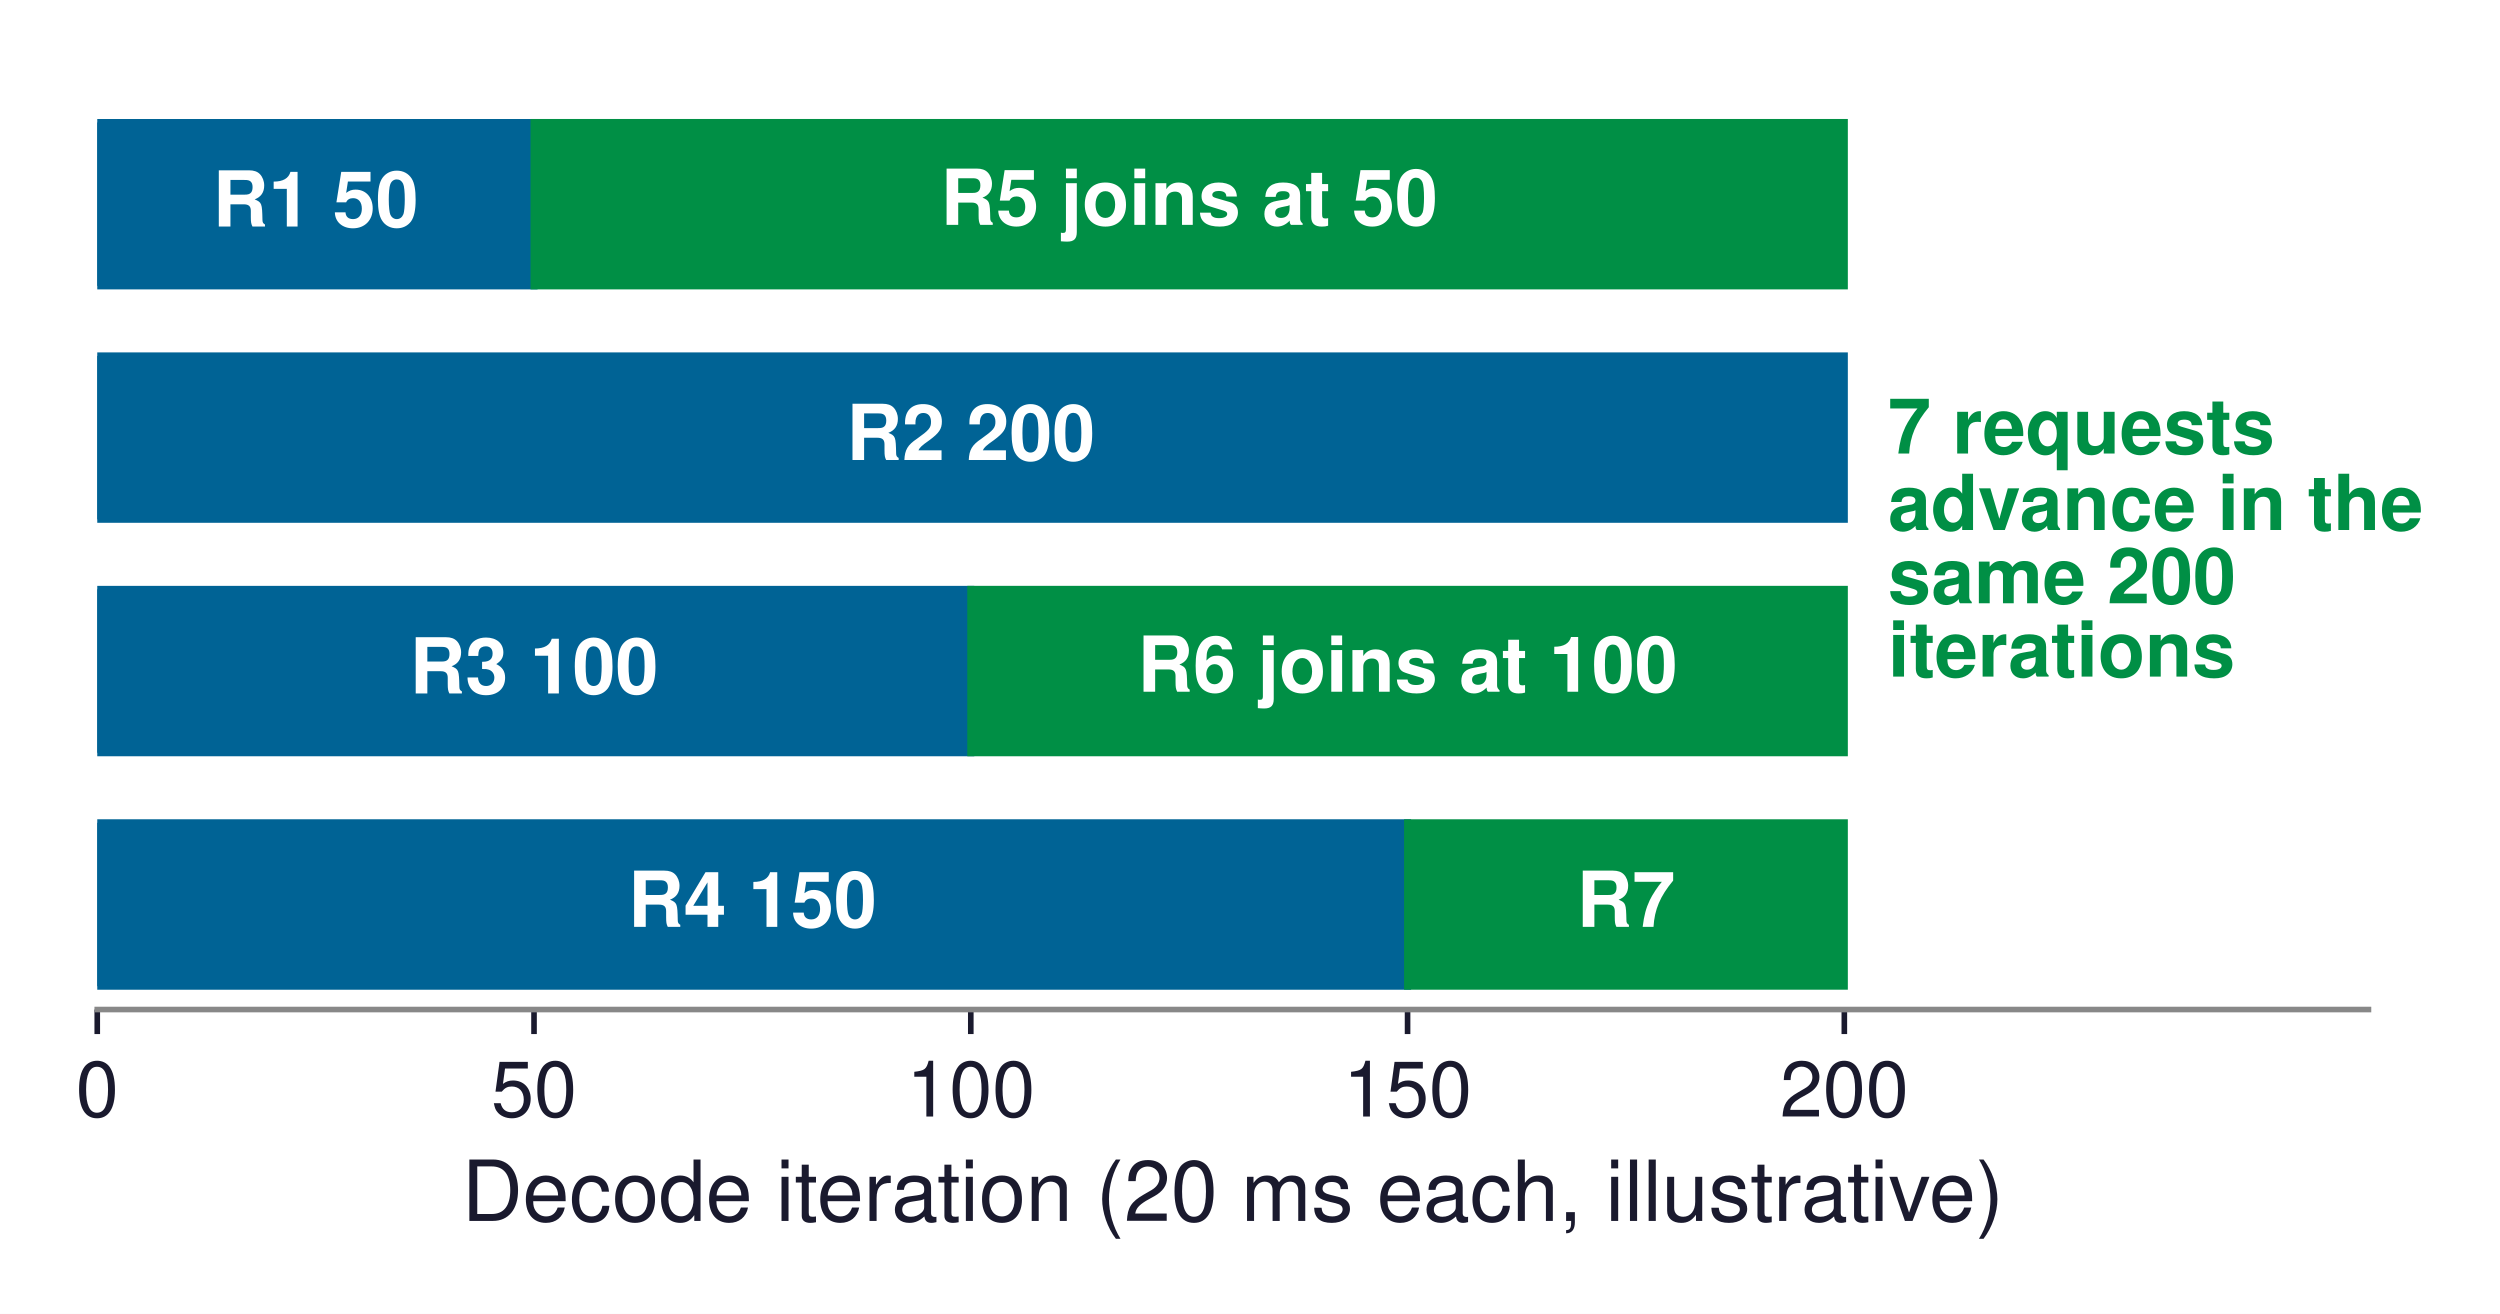
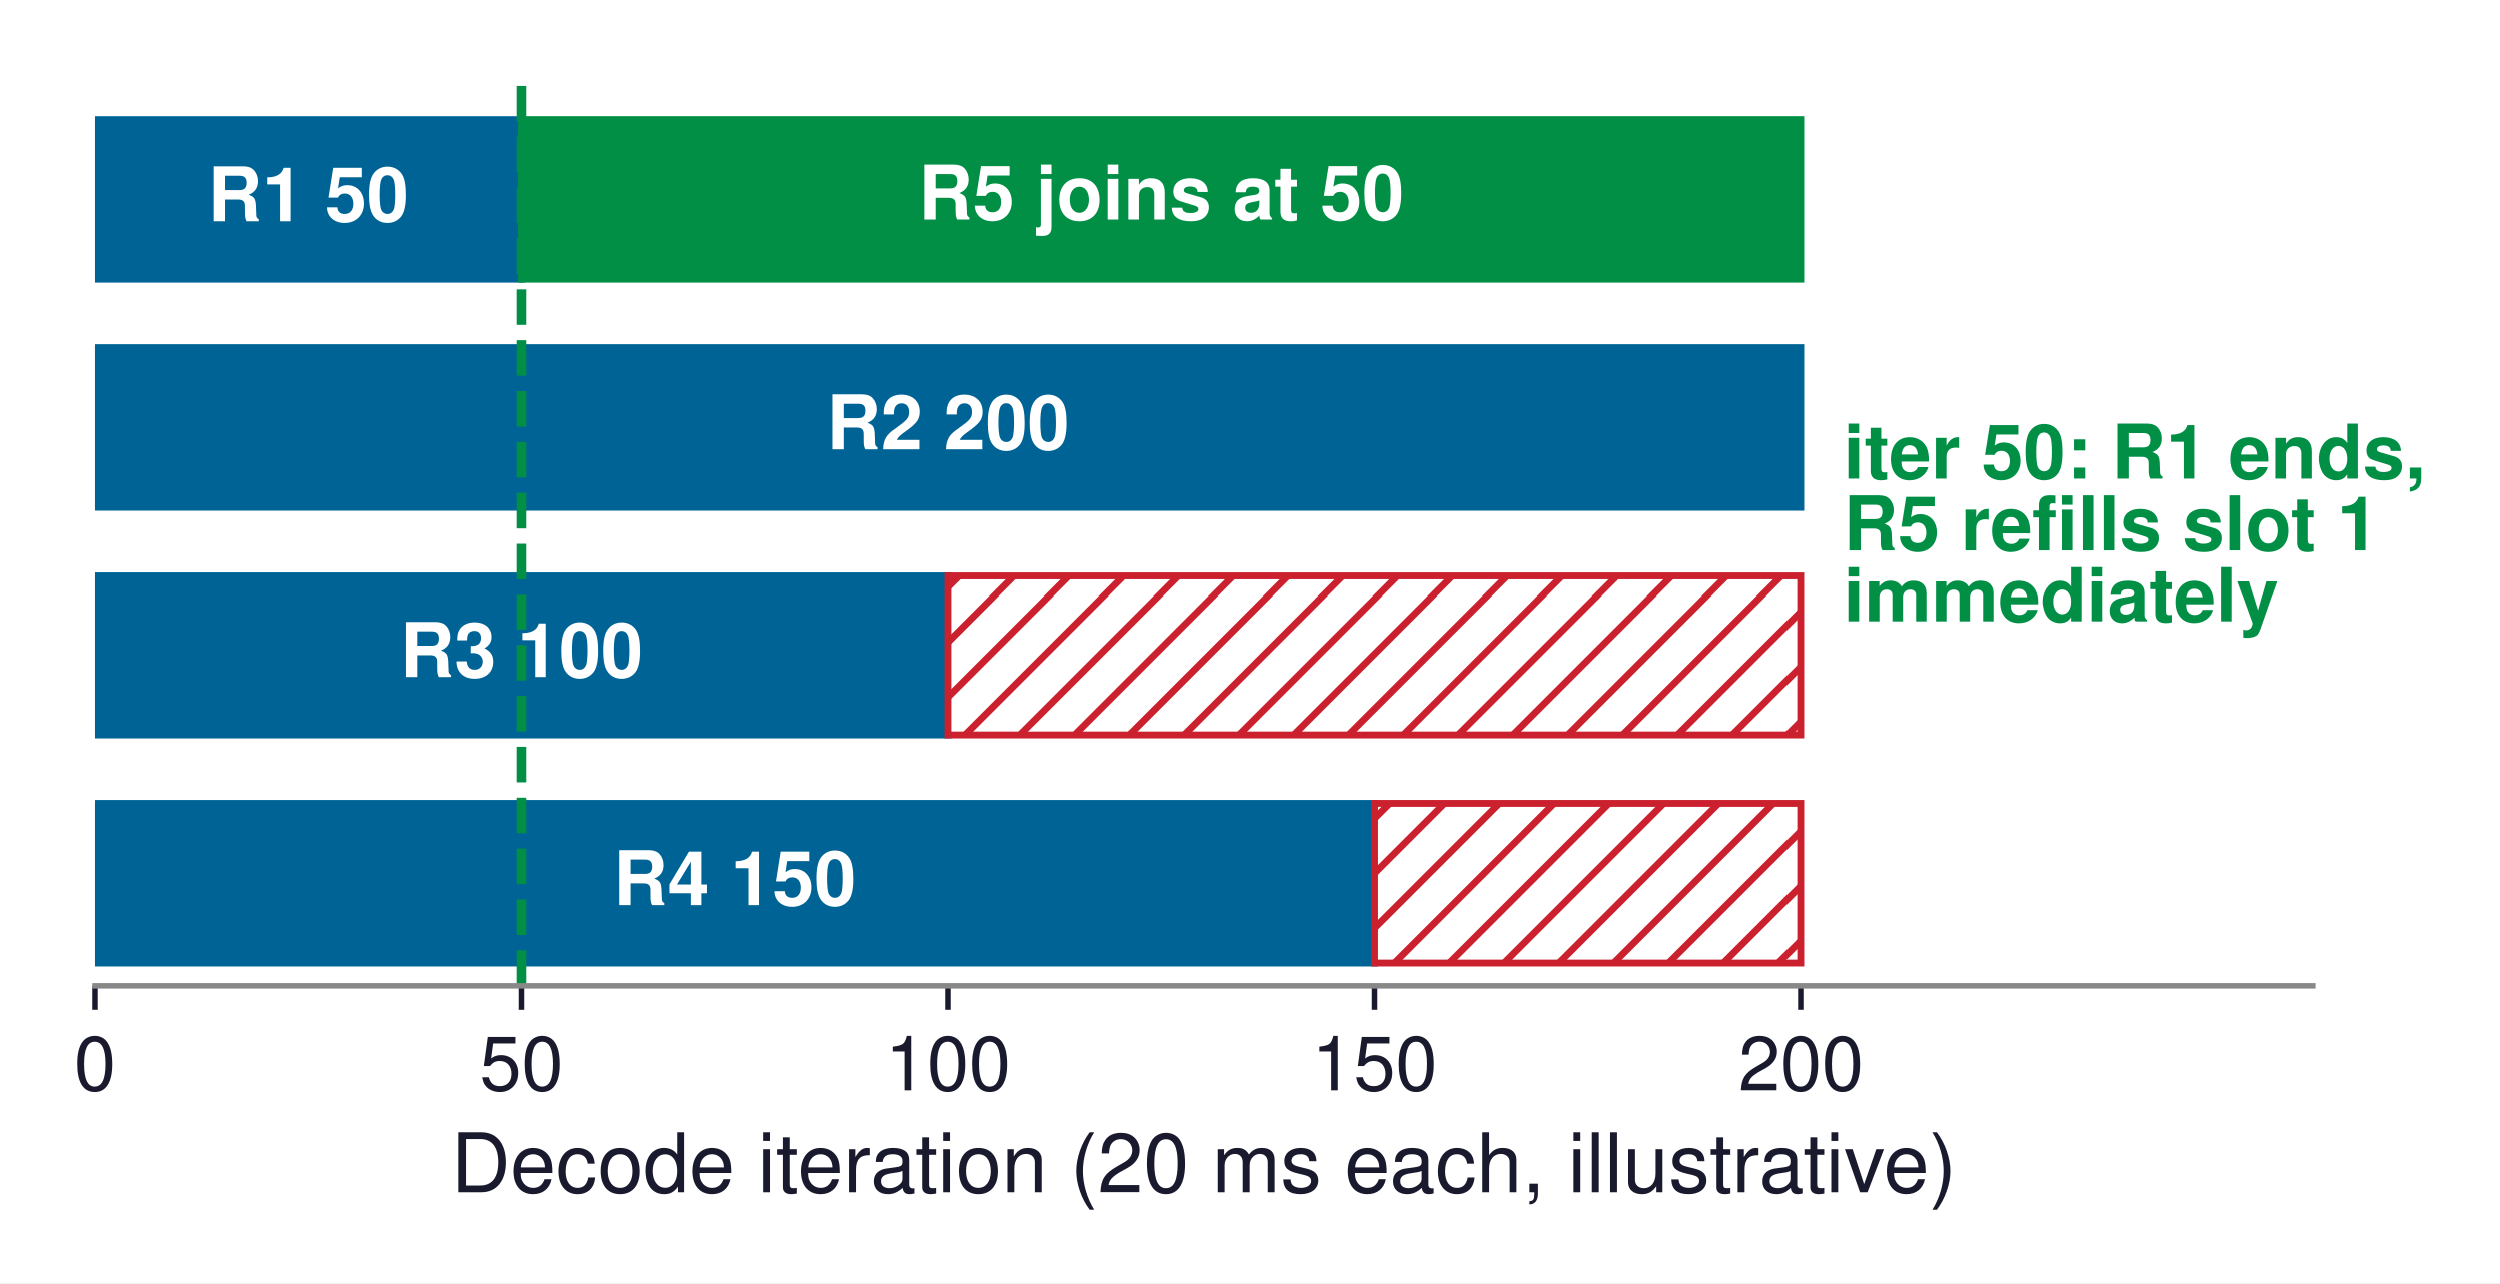
- <svg xmlns="http://www.w3.org/2000/svg" xmlns:xlink="http://www.w3.org/1999/xlink" width="356.243pt" height="187.224pt" viewBox="0 0 356.243 187.224" version="1.1">
+ <svg xmlns="http://www.w3.org/2000/svg" xmlns:xlink="http://www.w3.org/1999/xlink" width="364.806pt" height="187.224pt" viewBox="0 0 364.806 187.224" version="1.1">
  <defs>
    <style type="text/css">*{stroke-linejoin: round; stroke-linecap: butt}</style>
  </defs>
  <g id="figure_1">
    <g id="patch_1">
-       <path d="M 0 187.224  L 356.243 187.224  L 356.243 0  L 0 0  z " style="fill: #ffffff" />
+       <path d="M 0 187.224  L 364.806 187.224  L 364.806 0  L 0 0  z " style="fill: #ffffff" />
    </g>
    <g id="axes_1">
      <g id="patch_2">
        <path d="M 13.859 143.856  L 337.499 143.856  L 337.499 10.8  L 13.859 10.8  z " style="fill: #ffffff" />
      </g>
      <g id="patch_3">
-         <path d="M 13.859 40.738  L 76.097 40.738  L 76.097 17.453  L 13.859 17.453  z " clip-path="url(#p509c118369)" style="fill: #006395; stroke: #006395; stroke-linejoin: miter" />
+         <path d="M 13.859 40.738  L 76.097 40.738  L 76.097 17.453  L 13.859 17.453  z " clip-path="url(#p813d7430f2)" style="fill: #006395; stroke: #006395; stroke-linejoin: miter" />
      </g>
      <g id="patch_4">
-         <path d="M 76.097 40.738  L 262.812 40.738  L 262.812 17.453  L 76.097 17.453  z " clip-path="url(#p509c118369)" style="fill: #008f45; stroke: #008f45; stroke-linejoin: miter" />
+         <path d="M 76.097 40.738  L 262.812 40.738  L 262.812 17.453  L 76.097 17.453  z " clip-path="url(#p813d7430f2)" style="fill: #008f45; stroke: #008f45; stroke-linejoin: miter" />
      </g>
      <g id="patch_5">
-         <path d="M 13.859 74.002  L 262.812 74.002  L 262.812 50.717  L 13.859 50.717  z " clip-path="url(#p509c118369)" style="fill: #006395; stroke: #006395; stroke-linejoin: miter" />
+         <path d="M 13.859 74.002  L 262.812 74.002  L 262.812 50.717  L 13.859 50.717  z " clip-path="url(#p813d7430f2)" style="fill: #006395; stroke: #006395; stroke-linejoin: miter" />
      </g>
      <g id="patch_6">
-         <path d="M 13.859 107.266  L 138.335 107.266  L 138.335 83.981  L 13.859 83.981  z " clip-path="url(#p509c118369)" style="fill: #006395; stroke: #006395; stroke-linejoin: miter" />
+         <path d="M 13.859 107.266  L 138.335 107.266  L 138.335 83.981  L 13.859 83.981  z " clip-path="url(#p813d7430f2)" style="fill: #006395; stroke: #006395; stroke-linejoin: miter" />
      </g>
      <g id="patch_7">
-         <path d="M 138.335 107.266  L 262.812 107.266  L 262.812 83.981  L 138.335 83.981  z " clip-path="url(#p509c118369)" style="fill: #008f45; stroke: #008f45; stroke-linejoin: miter" />
+         <path d="M 138.335 107.266  L 262.812 107.266  L 262.812 83.981  L 138.335 83.981  z " clip-path="url(#p813d7430f2)" style="fill: url(#hd27f86b96f); stroke: #cb202d; stroke-linejoin: miter" />
      </g>
      <g id="patch_8">
-         <path d="M 13.859 140.53  L 200.574 140.53  L 200.574 117.245  L 13.859 117.245  z " clip-path="url(#p509c118369)" style="fill: #006395; stroke: #006395; stroke-linejoin: miter" />
+         <path d="M 13.859 140.53  L 200.574 140.53  L 200.574 117.245  L 13.859 117.245  z " clip-path="url(#p813d7430f2)" style="fill: #006395; stroke: #006395; stroke-linejoin: miter" />
      </g>
      <g id="patch_9">
-         <path d="M 200.574 140.53  L 262.812 140.53  L 262.812 117.245  L 200.574 117.245  z " clip-path="url(#p509c118369)" style="fill: #008f45; stroke: #008f45; stroke-linejoin: miter" />
+         <path d="M 200.574 140.53  L 262.812 140.53  L 262.812 117.245  L 200.574 117.245  z " clip-path="url(#p813d7430f2)" style="fill: url(#hd27f86b96f); stroke: #cb202d; stroke-linejoin: miter" />
      </g>
      <g id="matplotlib.axis_1">
        <g id="xtick_1">
          <g id="line2d_1">
            <defs>
-               <path id="mf502871022" d="M 0 0  L 0 3.5  " style="stroke: #1a1a2e; stroke-width: 0.8" />
+               <path id="m85990b4f8f" d="M 0 0  L 0 3.5  " style="stroke: #1a1a2e; stroke-width: 0.8" />
            </defs>
            <g>
-               <use xlink:href="#mf502871022" x="13.859" y="143.856" style="fill: #1a1a2e; stroke: #1a1a2e; stroke-width: 0.8" />
+               <use xlink:href="#m85990b4f8f" x="13.859" y="143.856" style="fill: #1a1a2e; stroke: #1a1a2e; stroke-width: 0.8" />
            </g>
          </g>
          <g id="text_1">
            <text style="font-size: 11px; font-family: 'Helvetica', 'Arial', 'DejaVu Sans', sans-serif; text-anchor: middle; fill: #1a1a2e" x="13.859" y="159.106" transform="rotate(-0 13.85852 159.106)">0</text>
          </g>
        </g>
        <g id="xtick_2">
          <g id="line2d_2">
            <g>
-               <use xlink:href="#mf502871022" x="76.097" y="143.856" style="fill: #1a1a2e; stroke: #1a1a2e; stroke-width: 0.8" />
+               <use xlink:href="#m85990b4f8f" x="76.097" y="143.856" style="fill: #1a1a2e; stroke: #1a1a2e; stroke-width: 0.8" />
            </g>
          </g>
          <g id="text_2">
            <text style="font-size: 11px; font-family: 'Helvetica', 'Arial', 'DejaVu Sans', sans-serif; text-anchor: middle; fill: #1a1a2e" x="76.097" y="159.106" transform="rotate(-0 76.09698 159.106)">50</text>
          </g>
        </g>
        <g id="xtick_3">
          <g id="line2d_3">
            <g>
-               <use xlink:href="#mf502871022" x="138.335" y="143.856" style="fill: #1a1a2e; stroke: #1a1a2e; stroke-width: 0.8" />
+               <use xlink:href="#m85990b4f8f" x="138.335" y="143.856" style="fill: #1a1a2e; stroke: #1a1a2e; stroke-width: 0.8" />
            </g>
          </g>
          <g id="text_3">
            <text style="font-size: 11px; font-family: 'Helvetica', 'Arial', 'DejaVu Sans', sans-serif; text-anchor: middle; fill: #1a1a2e" x="138.335" y="159.106" transform="rotate(-0 138.3354 159.106)">100</text>
          </g>
        </g>
        <g id="xtick_4">
          <g id="line2d_4">
            <g>
-               <use xlink:href="#mf502871022" x="200.574" y="143.856" style="fill: #1a1a2e; stroke: #1a1a2e; stroke-width: 0.8" />
+               <use xlink:href="#m85990b4f8f" x="200.574" y="143.856" style="fill: #1a1a2e; stroke: #1a1a2e; stroke-width: 0.8" />
            </g>
          </g>
          <g id="text_4">
            <text style="font-size: 11px; font-family: 'Helvetica', 'Arial', 'DejaVu Sans', sans-serif; text-anchor: middle; fill: #1a1a2e" x="200.574" y="159.106" transform="rotate(-0 200.5739 159.106)">150</text>
          </g>
        </g>
        <g id="xtick_5">
          <g id="line2d_5">
            <g>
-               <use xlink:href="#mf502871022" x="262.812" y="143.856" style="fill: #1a1a2e; stroke: #1a1a2e; stroke-width: 0.8" />
+               <use xlink:href="#m85990b4f8f" x="262.812" y="143.856" style="fill: #1a1a2e; stroke: #1a1a2e; stroke-width: 0.8" />
            </g>
          </g>
          <g id="text_5">
            <text style="font-size: 11px; font-family: 'Helvetica', 'Arial', 'DejaVu Sans', sans-serif; text-anchor: middle; fill: #1a1a2e" x="262.812" y="159.106" transform="rotate(-0 262.8124 159.106)">200</text>
          </g>
        </g>
        <g id="text_6">
          <text style="font-size: 12px; font-family: 'Helvetica', 'Arial', 'DejaVu Sans', sans-serif; text-anchor: middle; fill: #1a1a2e" x="175.679" y="173.975" transform="rotate(-0 175.6785 173.9751)">Decode iteration (20 ms each, illustrative)</text>
        </g>
      </g>
      <g id="matplotlib.axis_2" />
+       <g id="line2d_6">
+         <path d="M 76.097 143.856  L 76.097 10.8  " clip-path="url(#p813d7430f2)" style="fill: none; stroke-dasharray: 5.18,2.24; stroke-dashoffset: 0; stroke: #008f45; stroke-width: 1.4" />
+       </g>
      <g id="patch_10">
        <path d="M 13.859 143.856  L 337.499 143.856  " style="fill: none; stroke: #888888; stroke-width: 0.8; stroke-linejoin: miter; stroke-linecap: square" />
      </g>
      <g id="text_7">
        <text style="font-weight: 700; font-size: 11px; font-family: 'Helvetica', 'Arial', 'DejaVu Sans', sans-serif; text-anchor: middle; fill: #ffffff" x="44.978" y="32.286" transform="rotate(-0 44.97775 32.28563)">R1  50</text>
      </g>
      <g id="text_8">
        <text style="font-weight: 700; font-size: 11px; font-family: 'Helvetica', 'Arial', 'DejaVu Sans', sans-serif; text-anchor: middle; fill: #ffffff" x="169.455" y="32.039" transform="rotate(-0 169.4547 32.03856)">R5 joins at 50</text>
      </g>
      <g id="text_9">
        <text style="font-weight: 700; font-size: 11px; font-family: 'Helvetica', 'Arial', 'DejaVu Sans', sans-serif; text-anchor: middle; fill: #ffffff" x="138.335" y="65.55" transform="rotate(-0 138.3354 65.54963)">R2  200</text>
      </g>
      <g id="text_10">
        <text style="font-weight: 700; font-size: 11px; font-family: 'Helvetica', 'Arial', 'DejaVu Sans', sans-serif; text-anchor: middle; fill: #ffffff" x="76.097" y="98.814" transform="rotate(-0 76.09698 98.81363)">R3  100</text>
      </g>
      <g id="text_11">
-         <text style="font-weight: 700; font-size: 11px; font-family: 'Helvetica', 'Arial', 'DejaVu Sans', sans-serif; text-anchor: middle; fill: #ffffff" x="200.574" y="98.567" transform="rotate(-0 200.5739 98.56656)">R6 joins at 100</text>
+         <text style="font-weight: 700; font-size: 11px; font-family: 'Helvetica', 'Arial', 'DejaVu Sans', sans-serif; text-anchor: middle; fill: #ffffff" x="107.216" y="132.078" transform="rotate(-0 107.2162 132.0776)">R4  150</text>
      </g>
      <g id="text_12">
-         <text style="font-weight: 700; font-size: 11px; font-family: 'Helvetica', 'Arial', 'DejaVu Sans', sans-serif; text-anchor: middle; fill: #ffffff" x="107.216" y="132.078" transform="rotate(-0 107.2162 132.0776)">R4  150</text>
-       </g>
-       <g id="text_13">
-         <text style="font-weight: 700; font-size: 11px; font-family: 'Helvetica', 'Arial', 'DejaVu Sans', sans-serif; text-anchor: middle; fill: #ffffff" x="231.693" y="132.078" transform="rotate(-0 231.6931 132.0776)">R7</text>
-       </g>
-       <g id="text_14">
-         <text style="font-weight: 700; font-size: 11px; font-family: 'Helvetica', 'Arial', 'DejaVu Sans', sans-serif; fill: #008f45" transform="translate(269.0362 64.62268)">7 requests</text>
-         <text style="font-weight: 700; font-size: 11px; font-family: 'Helvetica', 'Arial', 'DejaVu Sans', sans-serif; fill: #008f45" transform="translate(269.0362 75.52063)">advance in the</text>
-         <text style="font-weight: 700; font-size: 11px; font-family: 'Helvetica', 'Arial', 'DejaVu Sans', sans-serif; fill: #008f45" transform="translate(269.0362 85.9674)">same 200</text>
-         <text style="font-weight: 700; font-size: 11px; font-family: 'Helvetica', 'Arial', 'DejaVu Sans', sans-serif; fill: #008f45" transform="translate(269.0362 96.41418)">iterations</text>
+         <text style="font-weight: 700; font-size: 11px; font-family: 'Helvetica', 'Arial', 'DejaVu Sans', sans-serif; fill: #008f45" transform="translate(269.0362 69.822)">iter 50: R1 ends,</text>
+         <text style="font-weight: 700; font-size: 11px; font-family: 'Helvetica', 'Arial', 'DejaVu Sans', sans-serif; fill: #008f45" transform="translate(269.0362 80.26878)">R5 refills slot 1</text>
+         <text style="font-weight: 700; font-size: 11px; font-family: 'Helvetica', 'Arial', 'DejaVu Sans', sans-serif; fill: #008f45" transform="translate(269.0362 90.71556)">immediately</text>
      </g>
    </g>
  </g>
  <defs>
-     <clipPath id="p509c118369">
+     <clipPath id="p813d7430f2">
      <rect x="13.859" y="10.8" width="323.64" height="133.056" />
    </clipPath>
  </defs>
+   <defs>
+     <pattern id="hd27f86b96f" patternUnits="userSpaceOnUse" x="0" y="0" width="72" height="72">
+       <rect x="0" y="0" width="73" height="73" fill="#ffffff" />
+       <path d="M -36 36  L 36 -36  M -32 40  L 40 -32  M -28 44  L 44 -28  M -24 48  L 48 -24  M -20 52  L 52 -20  M -16 56  L 56 -16  M -12 60  L 60 -12  M -8 64  L 64 -8  M -4 68  L 68 -4  M 0 72  L 72 0  M 4 76  L 76 4  M 8 80  L 80 8  M 12 84  L 84 12  M 16 88  L 88 16  M 20 92  L 92 20  M 24 96  L 96 24  M 28 100  L 100 28  M 32 104  L 104 32  M 36 108  L 108 36  " style="fill: #cb202d; stroke: #cb202d; stroke-width: 1.0; stroke-linecap: butt; stroke-linejoin: miter" />
+     </pattern>
+   </defs>
</svg>
